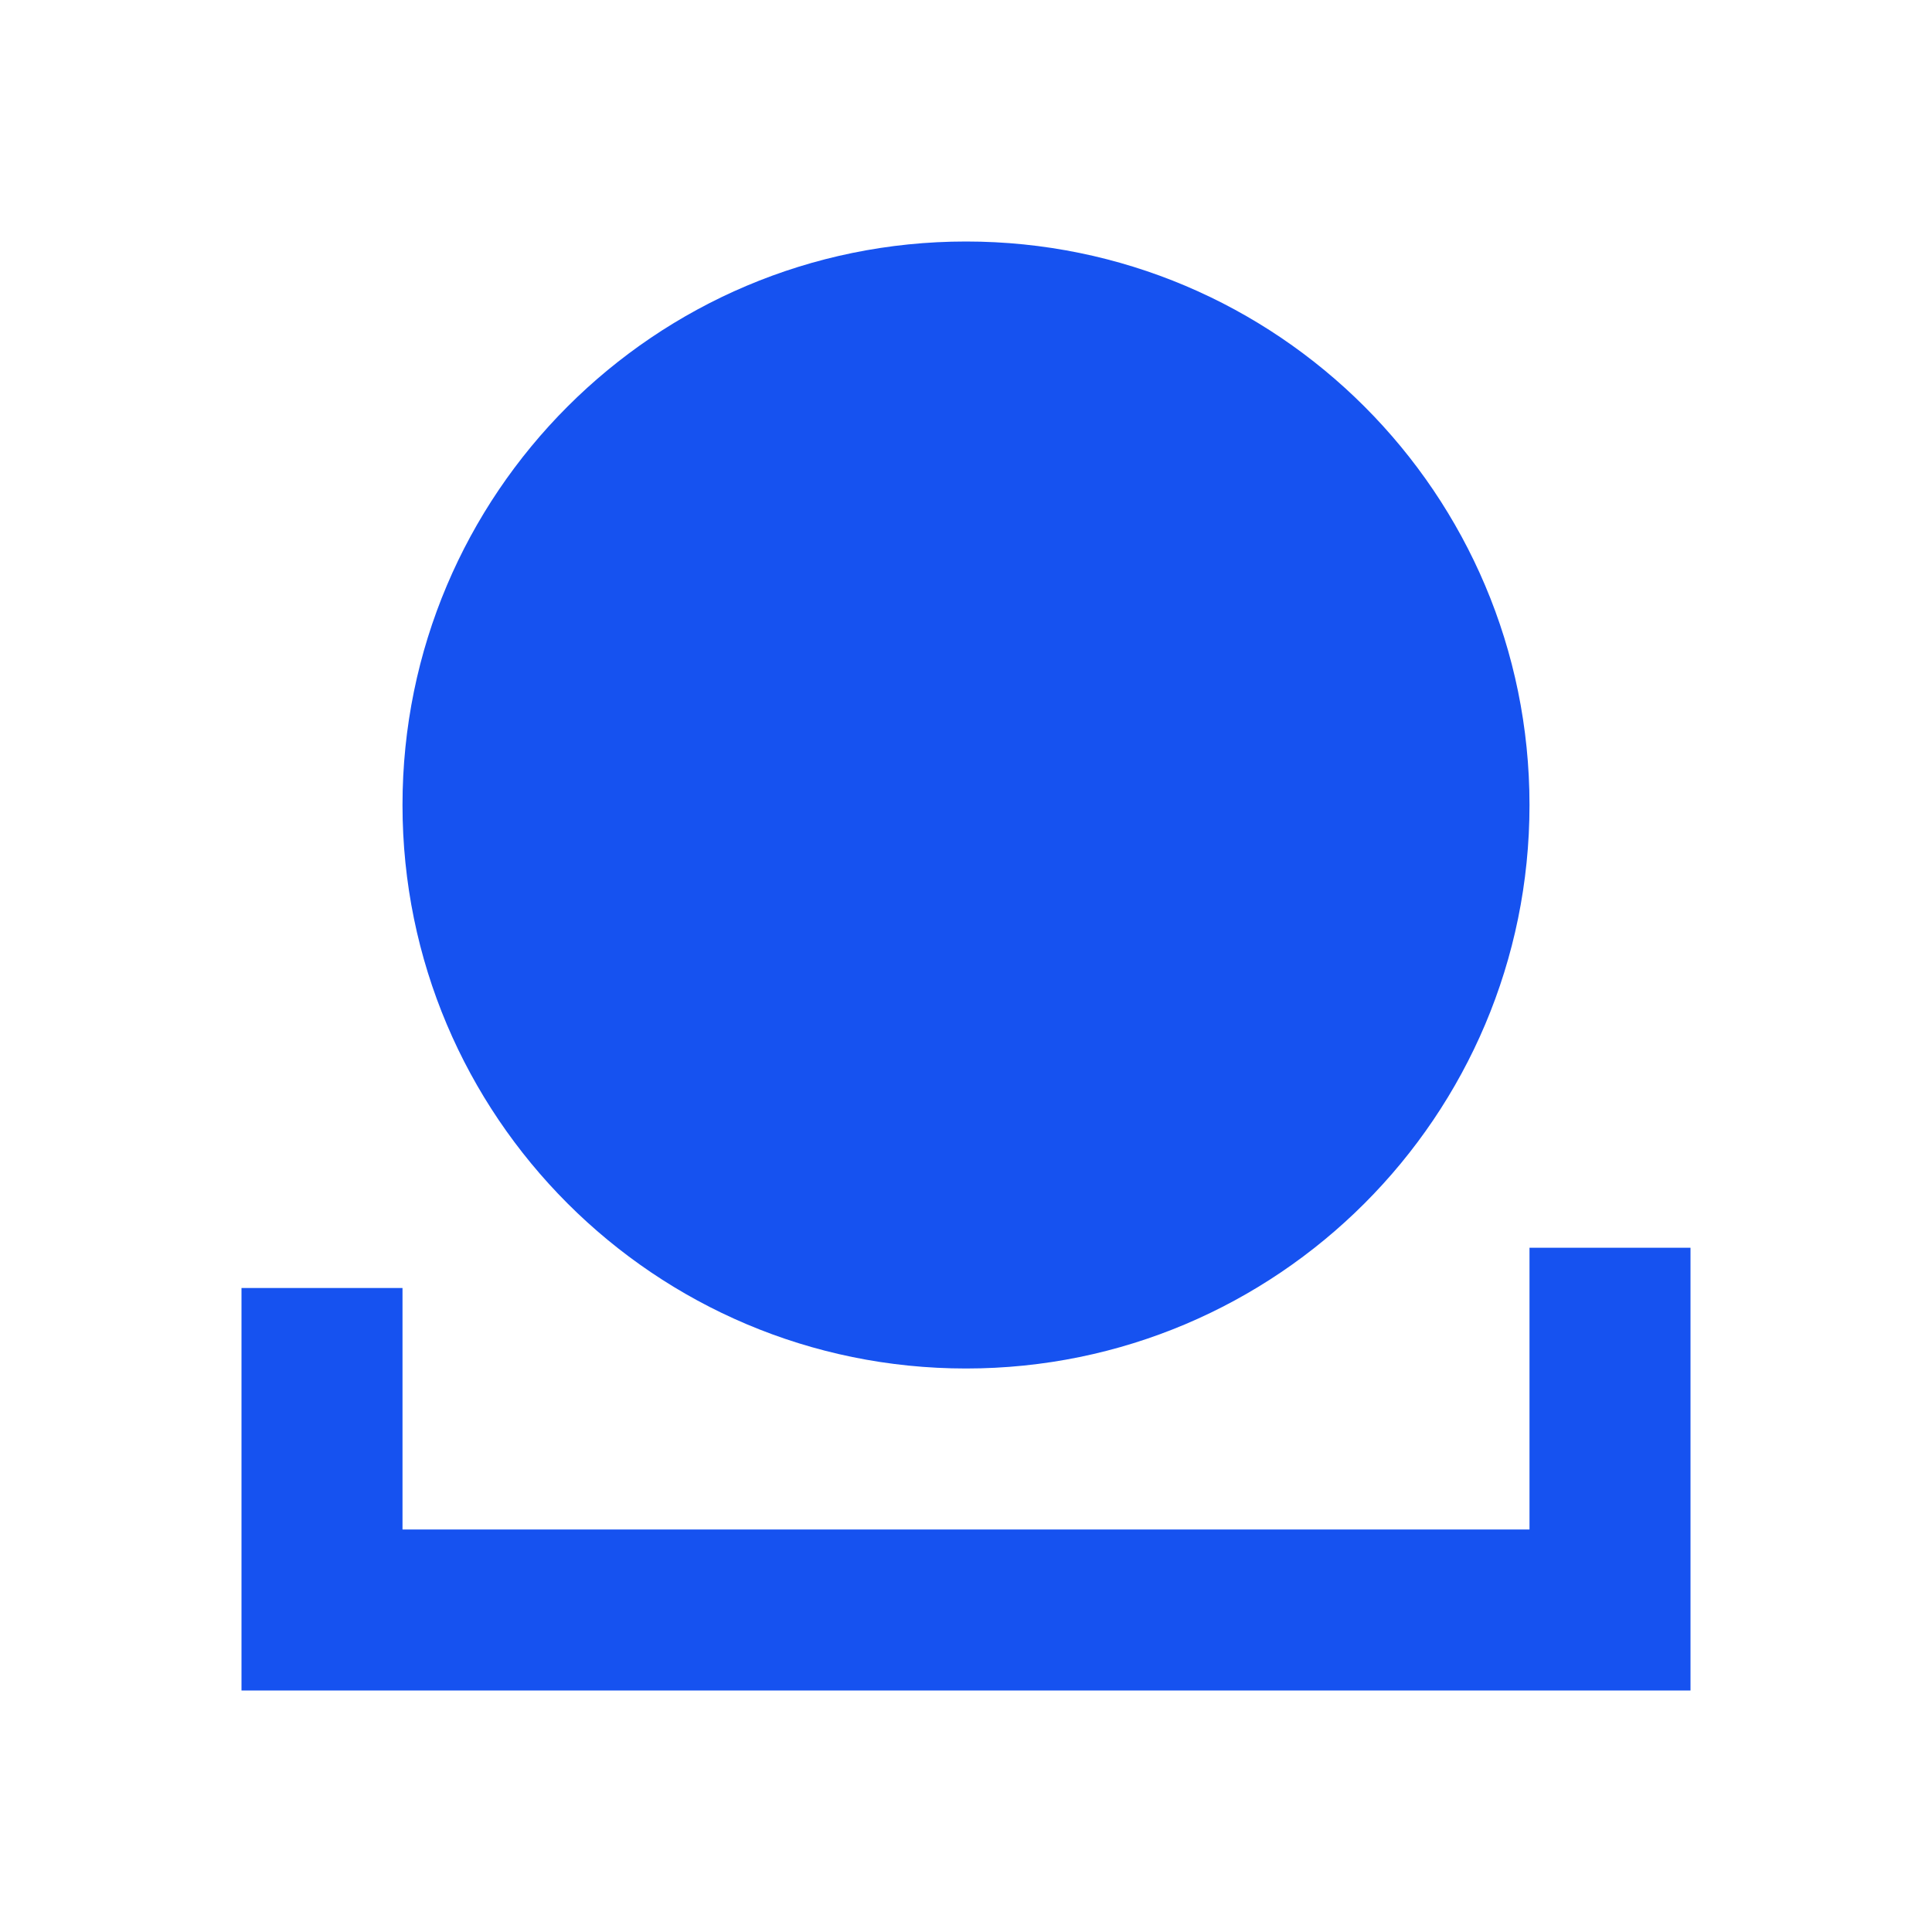
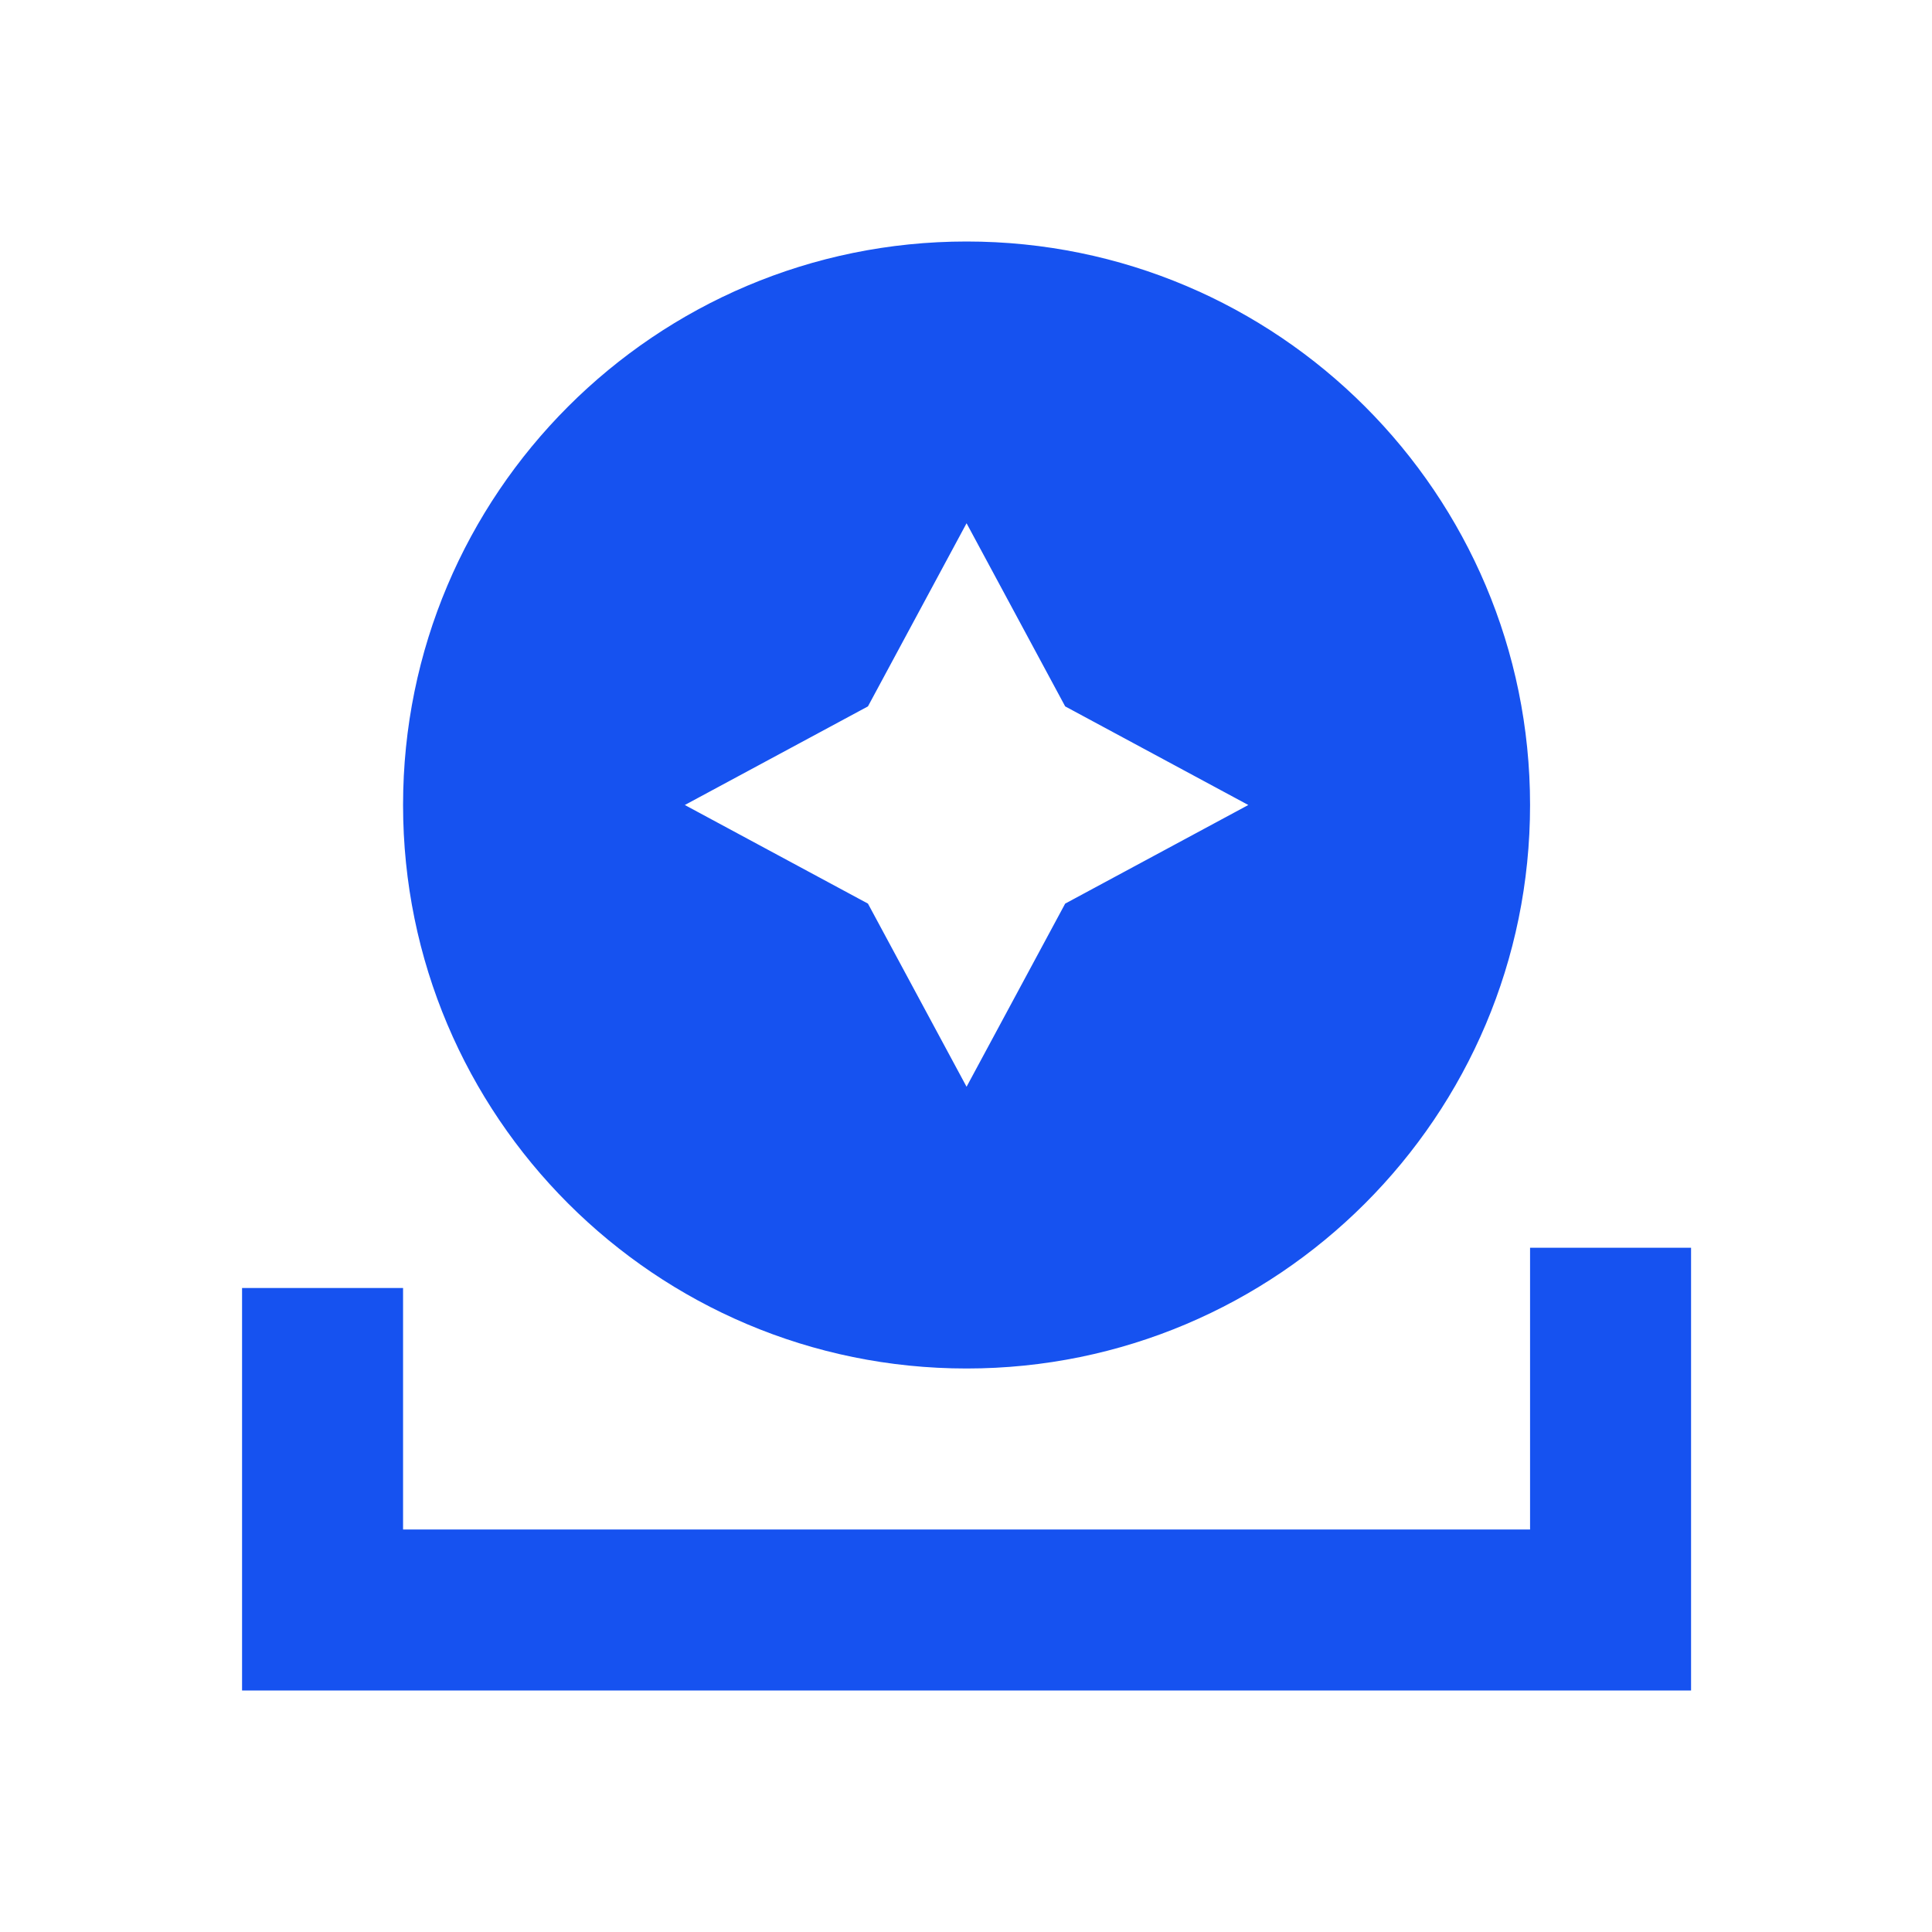
<svg xmlns="http://www.w3.org/2000/svg" fill="#1652F0" viewBox="0 0 24 24">
-   <path d="M12 17a7 7 0 1 0 0-14 7 7 0 0 0 0 14Z" />
-   <path d="M3 16v5h18v-5.5h-2V19H5v-3H3Z" />
+   <path d="M19.007 10a7 7 0 1 1-14 0 7 7 0 0 1 14 0Zm-5.775-1.225L12.007 6.5l-1.225 2.275L8.507 10l2.275 1.225 1.225 2.275 1.225-2.275L15.507 10l-2.275-1.225Z" />
+   <path d="M3.007 21v-5h2v3h14v-3.5h2V21h-18Z" />
</svg>
